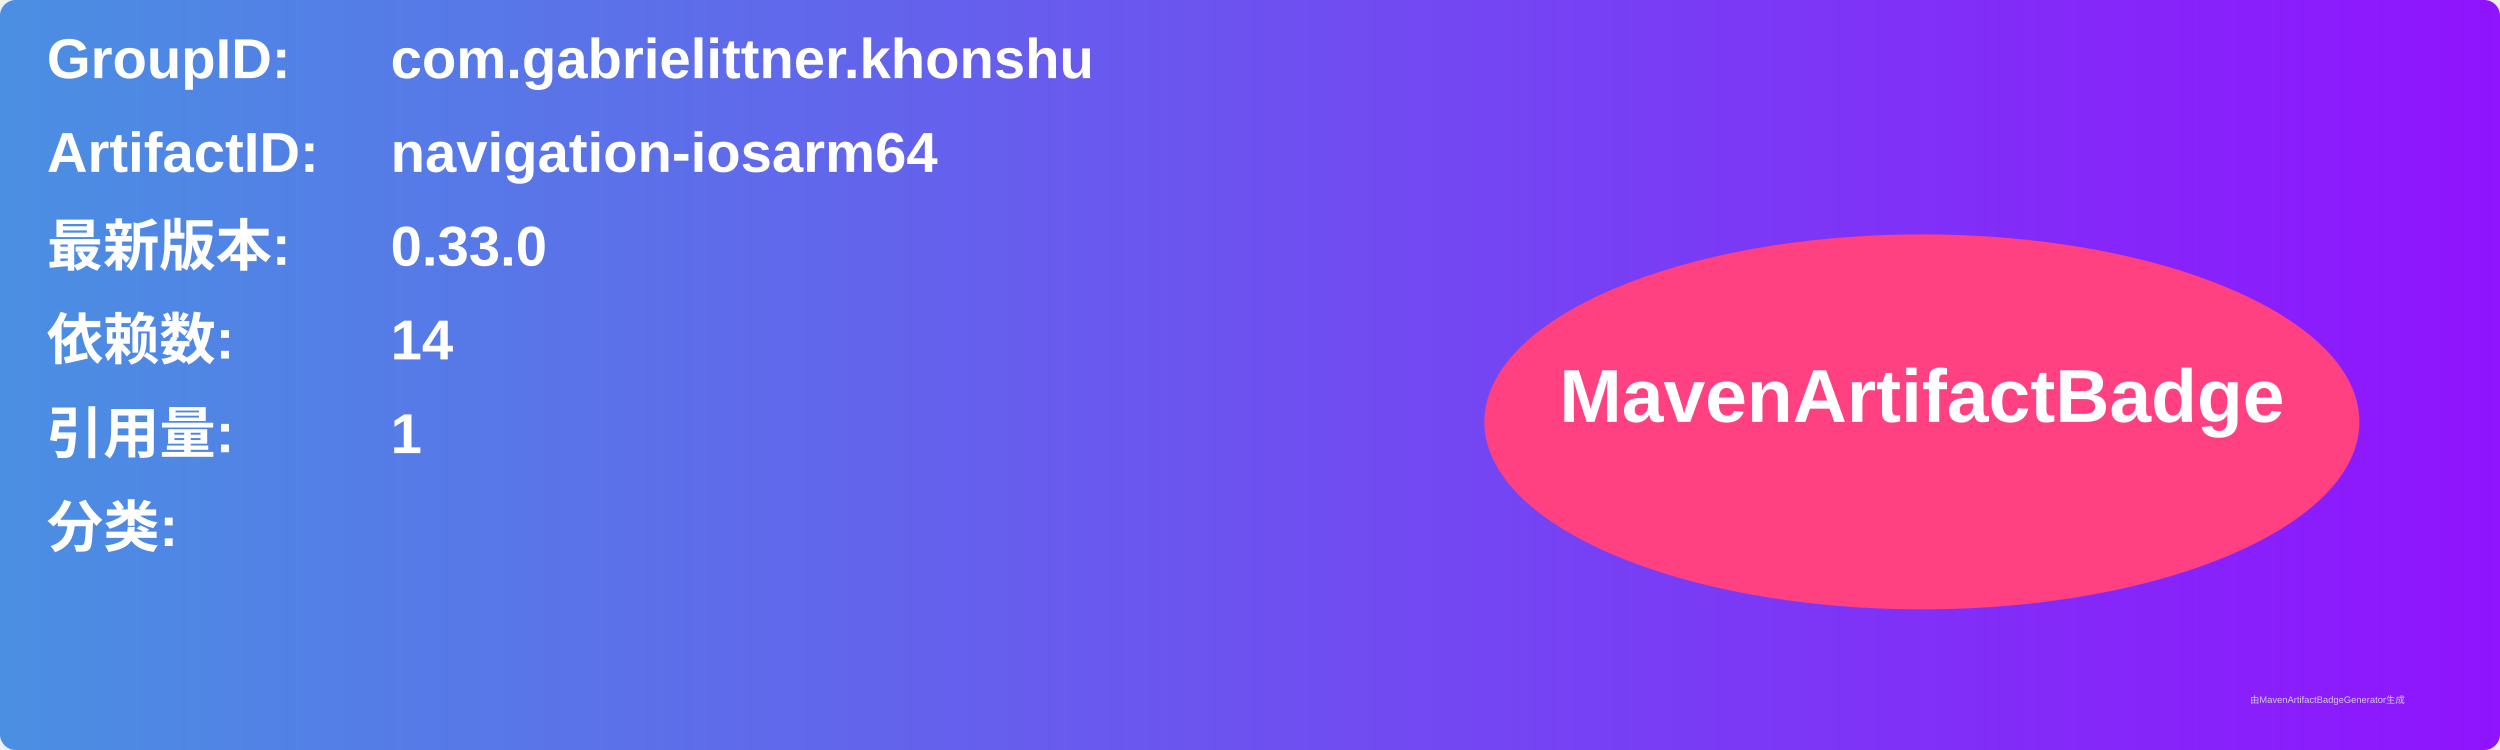
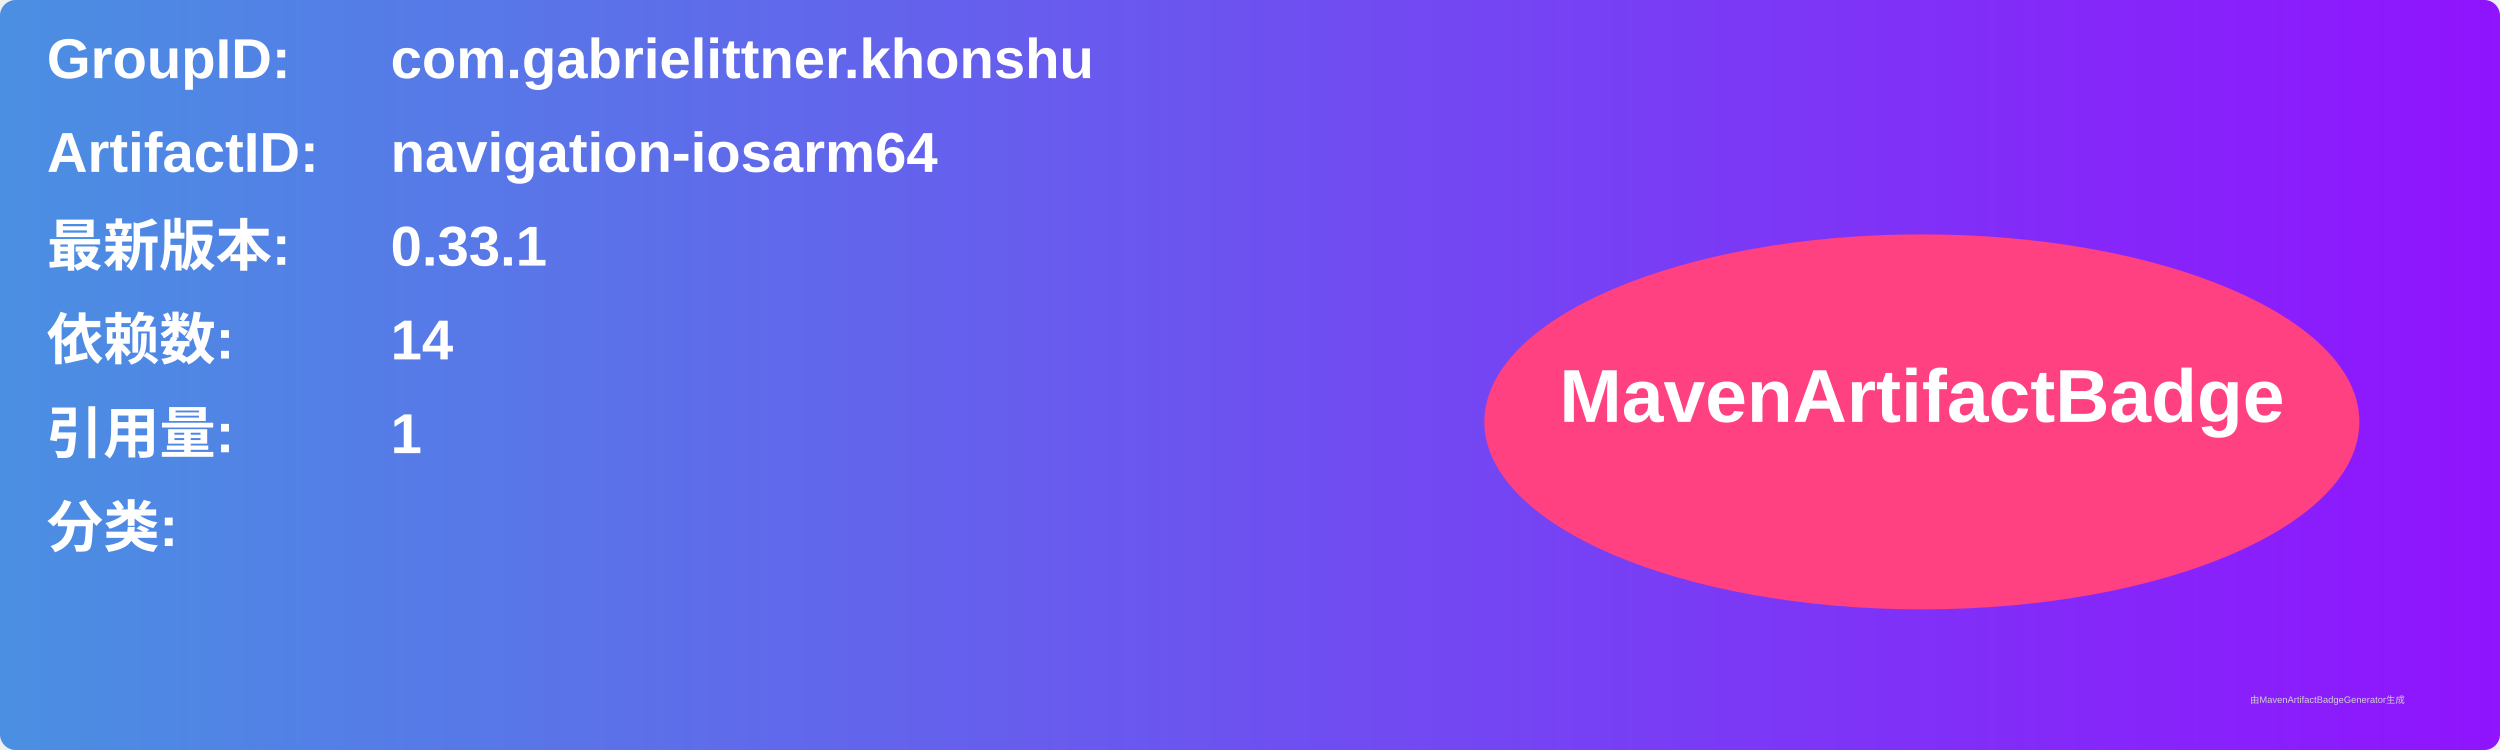
<svg xmlns="http://www.w3.org/2000/svg" width="800" height="240" viewBox="0 0 800 240">
  <linearGradient id="grad" x1="0%" y1="0%" x2="100%" y2="0%">
    <stop offset="0%" stop-color="#4a90e2" />
    <stop offset="100%" stop-color="#9013fe" />
  </linearGradient>
  <rect width="100%" height="100%" rx="5" ry="5" fill="url(#grad)" />
  <g transform="translate(15, 15)">
    <text x="0" y="10" font-family="Arial" font-size="18" fill="white" font-weight="bold" width="260">GroupID:</text>
    <text x="110" y="10" font-family="Arial" font-size="18" fill="white" font-weight="bold" width="460">com.gabrielittner.khonshu</text>
    <text x="0" y="40" font-family="Arial" font-size="18" fill="white" font-weight="bold" width="260">ArtifactID:</text>
    <text x="110" y="40" font-family="Arial" font-size="18" fill="white" font-weight="bold" width="460">navigation-iosarm64</text>
    <text x="0" y="70" font-family="Arial" font-size="18" fill="white" font-weight="bold">最新版本:</text>
    <text x="110" y="70" font-family="Arial" font-size="18" fill="white" font-weight="bold">
-       <tspan font-weight="bold">0.33.0</tspan>
+       <tspan font-weight="bold">0.33.1</tspan>
    </text>
    <text x="0" y="100" font-family="Arial" font-size="18" fill="white" font-weight="bold">依赖数: </text>
    <text x="110" y="100" font-family="Arial" font-size="18" fill="white">
      <tspan font-weight="bold">14</tspan>
    </text>
    <text x="0" y="130" font-family="Arial" font-size="18" fill="white" font-weight="bold">引用量: </text>
    <text x="110" y="130" font-family="Arial" font-size="18" fill="white">
      <tspan font-weight="bold">1</tspan>
    </text>
    <text x="0" y="160" font-family="Arial" font-size="18" fill="white" font-weight="bold">分类:</text>
    <text x="10" y="190" font-family="Arial" font-size="10" fill="white">
      <tspan font-weight="bold" />
    </text>
    <ellipse cx="600" cy="120" rx="140" ry="60" fill="#ff4081" />
    <text x="600" y="120" text-anchor="middle" font-family="Arial" font-size="24" fill="white" font-weight="bold">MavenArtifactBadge</text>
  </g>
  <text x="720" y="225" font-family="Arial" font-size="3" fill="#d0d0d0">由MavenArtifactBadgeGenerator生成</text>
</svg>
